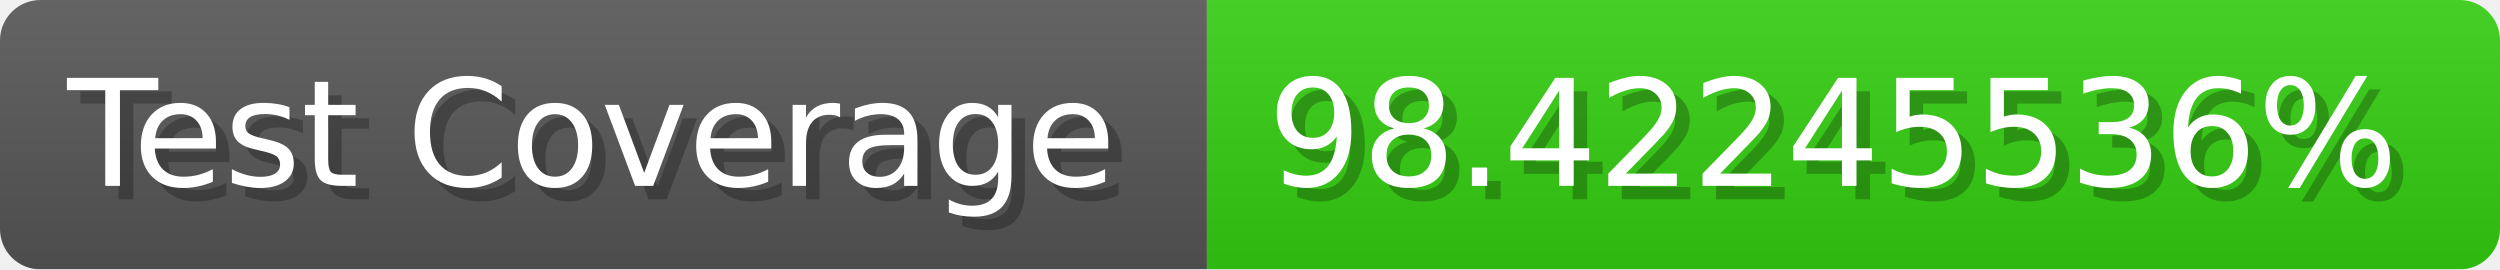
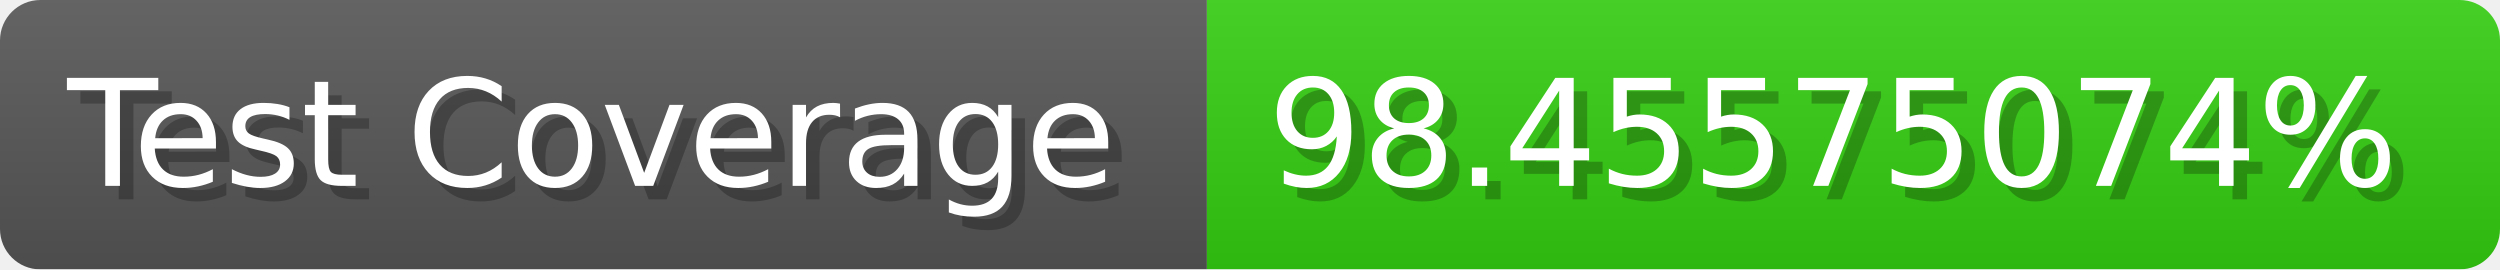
- <svg xmlns="http://www.w3.org/2000/svg" width="185.6" height="20" viewBox="0 0 1856 200" role="img" aria-label="Test Coverage: 98.42245536%">
+ <svg xmlns="http://www.w3.org/2000/svg" width="185.6" height="20" viewBox="0 0 1856 200" role="img" aria-label="Test Coverage: 98.45575074%">
  <linearGradient id="a" x2="0" y2="100%">
    <stop offset="0" stop-opacity=".1" stop-color="#EEE" />
    <stop offset="1" stop-opacity=".1" />
  </linearGradient>
  <mask id="m">
    <rect width="1856" height="200" rx="30" fill="#FFF" />
  </mask>
  <g mask="url(#m)">
    <rect width="896" height="200" fill="#555" />
    <rect width="960" height="200" fill="#3C1" x="896" />
    <rect width="1856" height="200" fill="url(#a)" />
  </g>
  <g aria-hidden="true" fill="#fff" text-anchor="start" font-family="Verdana,DejaVu Sans,sans-serif" font-size="110">
    <text x="60" y="148" textLength="796" fill="#000" opacity="0.25">Test Coverage</text>
    <text x="50" y="138" textLength="796">Test Coverage</text>
-     <text x="951" y="148" textLength="860" fill="#000" opacity="0.25">98.42245536%</text>
-     <text x="941" y="138" textLength="860">98.42245536%</text>
+     <text x="951" y="148" textLength="860" fill="#000" opacity="0.25">98.45575074%</text>
+     <text x="941" y="138" textLength="860">98.45575074%</text>
  </g>
</svg>
